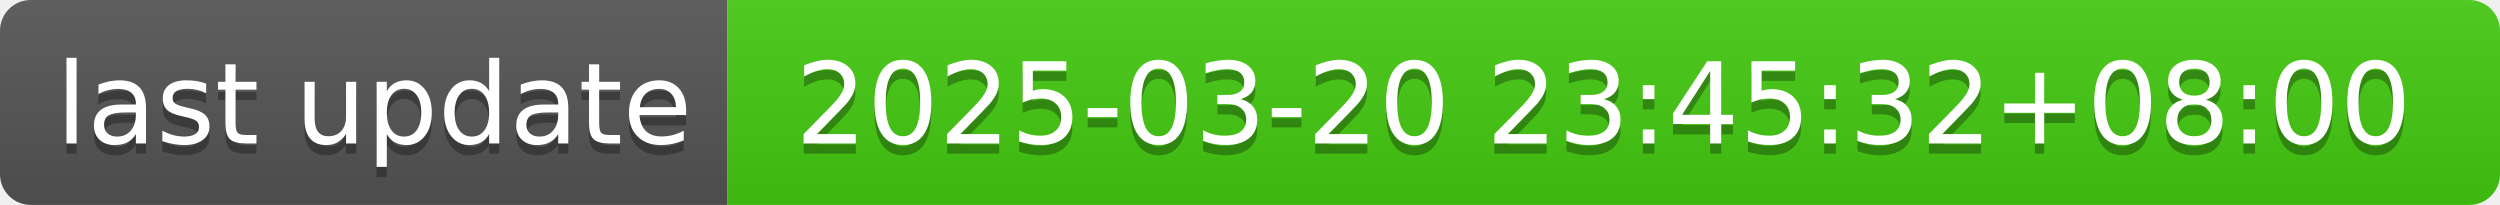
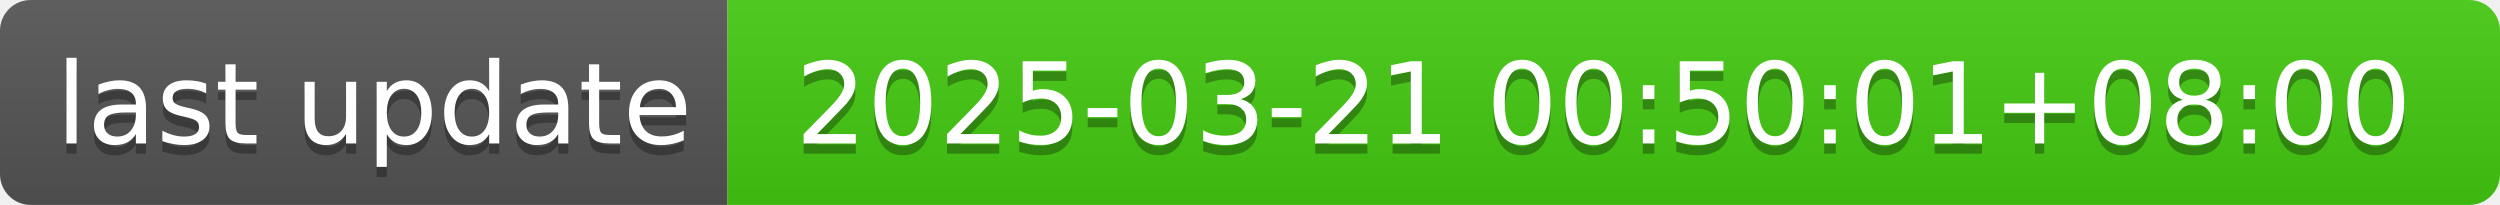
- <svg xmlns="http://www.w3.org/2000/svg" width="244" height="20" role="img" aria-label="last update: 2025-03-20 23:45:32+08:00">
+ <svg xmlns="http://www.w3.org/2000/svg" width="244" height="20" role="img" aria-label="last update: 2025-03-21 00:50:01+08:00">
  <linearGradient id="s" x2="0" y2="100%">
    <stop offset="0" stop-color="#bbb" stop-opacity=".1" />
    <stop offset="1" stop-opacity=".1" />
  </linearGradient>
  <clipPath id="r">
    <rect width="244" height="20" rx="3" fill="#fff" />
  </clipPath>
  <g clip-path="url(#r)">
    <rect width="71" height="20" fill="#555" />
    <rect x="71" width="173" height="20" fill="#4c1" />
    <rect width="244" height="20" fill="url(#s)" />
  </g>
  <g fill="#fff" text-anchor="middle" font-family="Verdana,Geneva,DejaVu Sans,sans-serif" text-rendering="geometricPrecision" font-size="110">
    <text aria-hidden="true" x="365" y="150" fill="#010101" fill-opacity=".3" transform="scale(.1)" textLength="610">last update</text>
    <text x="365" y="140" transform="scale(.1)" fill="#fff" textLength="610">last update</text>
-     <text aria-hidden="true" x="1565" y="150" fill="#010101" fill-opacity=".3" transform="scale(.1)" textLength="1630">2025-03-20 23:45:32+08:00</text>
-     <text x="1565" y="140" transform="scale(.1)" fill="#fff" textLength="1630">2025-03-20 23:45:32+08:00</text>
+     <text aria-hidden="true" x="1565" y="150" fill="#010101" fill-opacity=".3" transform="scale(.1)" textLength="1630">2025-03-21 00:50:01+08:00</text>
+     <text x="1565" y="140" transform="scale(.1)" fill="#fff" textLength="1630">2025-03-21 00:50:01+08:00</text>
  </g>
</svg>
